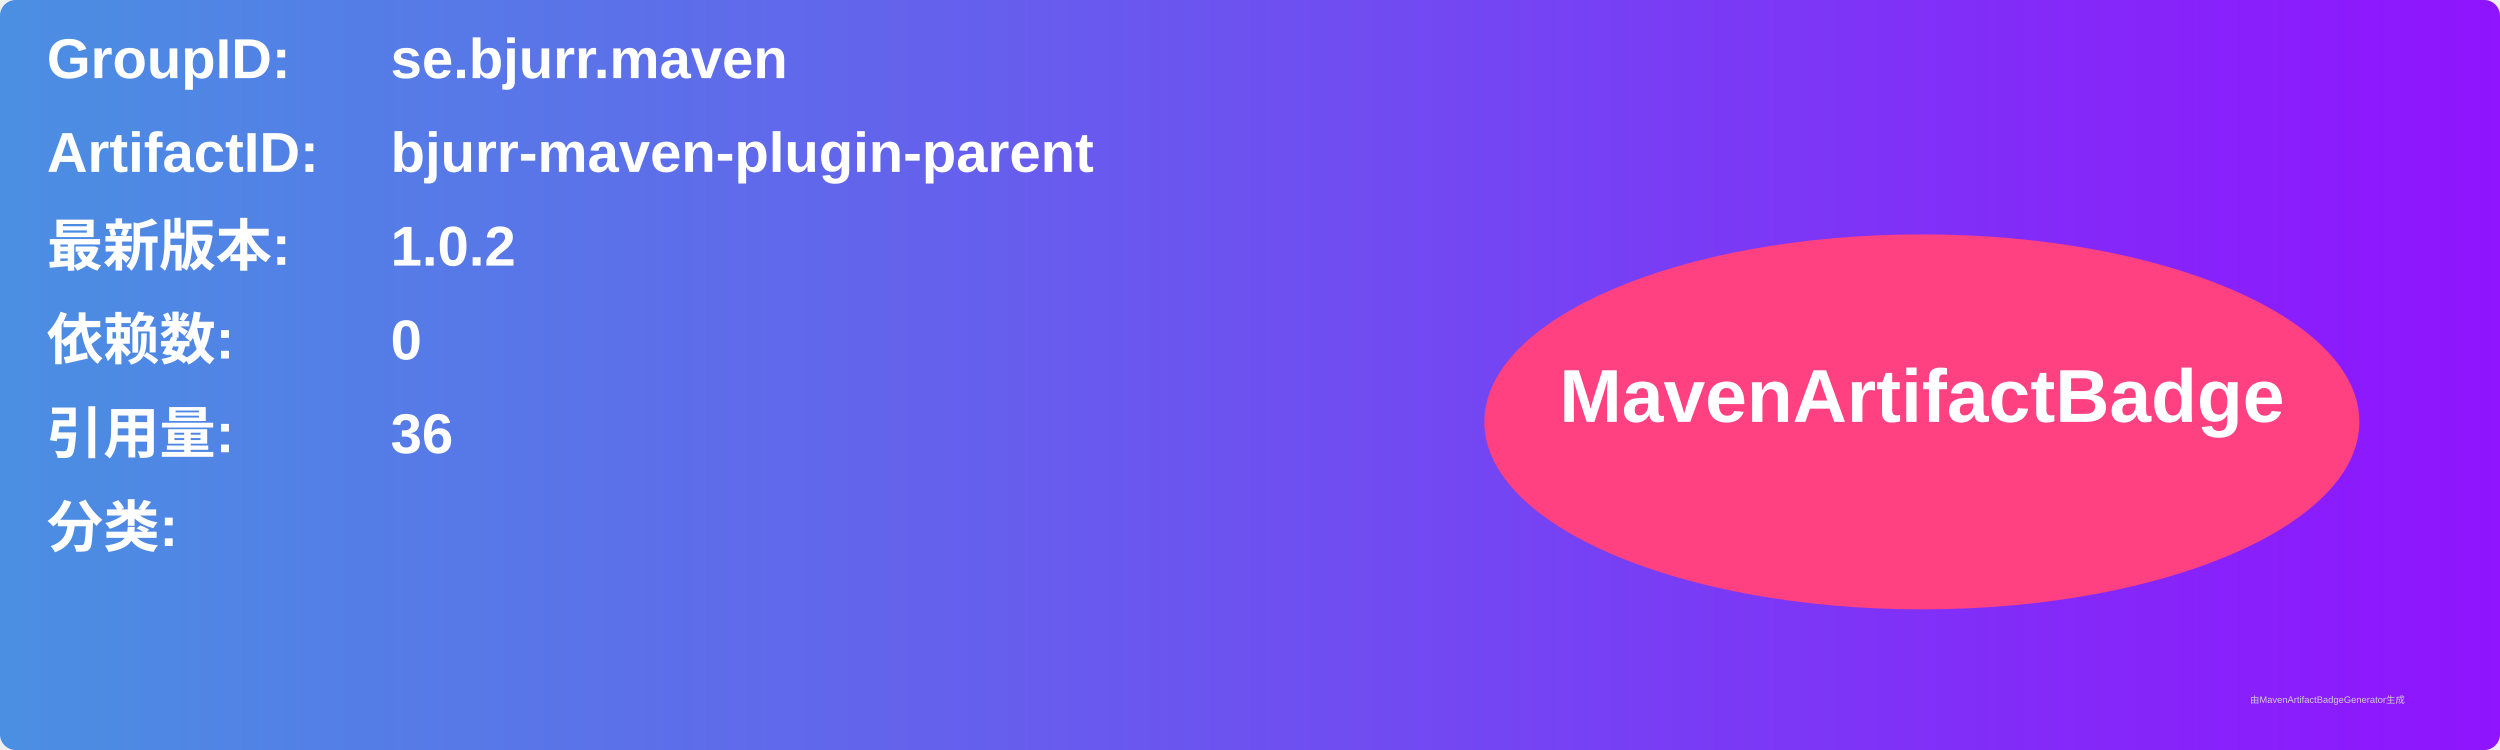
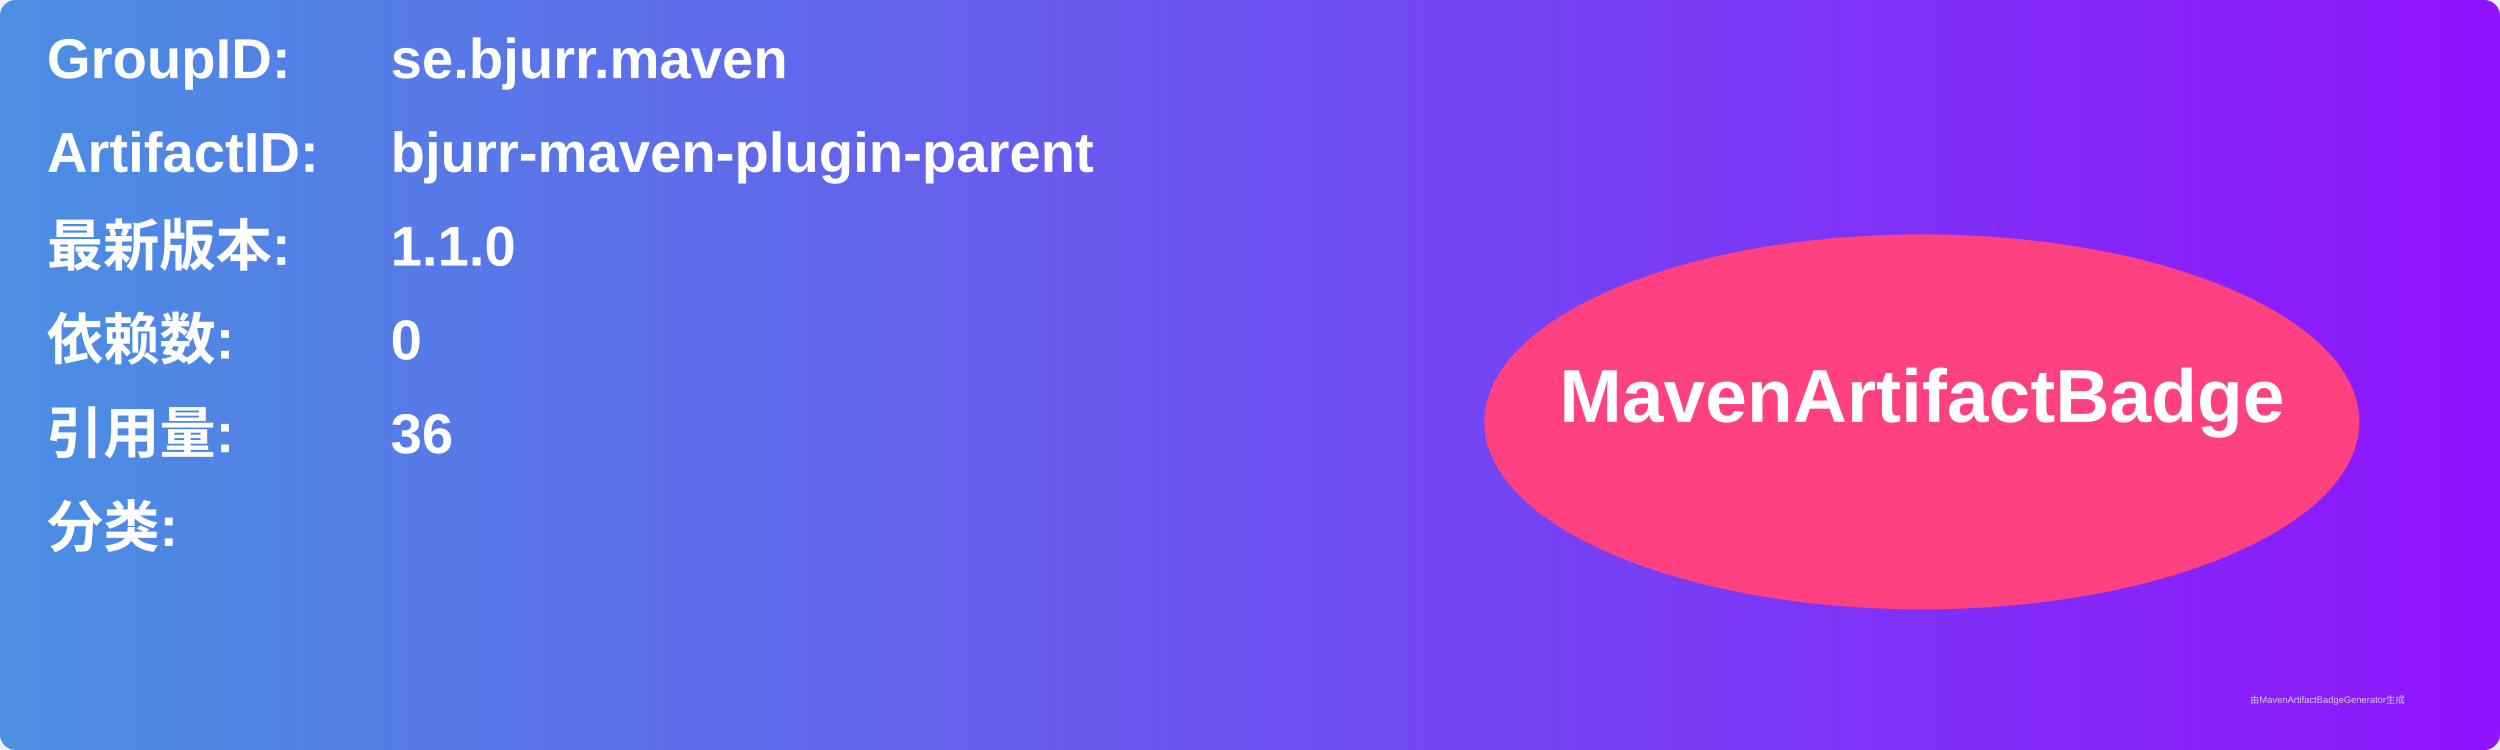
<svg xmlns="http://www.w3.org/2000/svg" width="800" height="240" viewBox="0 0 800 240">
  <linearGradient id="grad" x1="0%" y1="0%" x2="100%" y2="0%">
    <stop offset="0%" stop-color="#4a90e2" />
    <stop offset="100%" stop-color="#9013fe" />
  </linearGradient>
  <rect width="100%" height="100%" rx="5" ry="5" fill="url(#grad)" />
  <g transform="translate(15, 15)">
    <text x="0" y="10" font-family="Arial" font-size="18" fill="white" font-weight="bold" width="260">GroupID:</text>
    <text x="110" y="10" font-family="Arial" font-size="18" fill="white" font-weight="bold" width="460">se.bjurr.maven</text>
    <text x="0" y="40" font-family="Arial" font-size="18" fill="white" font-weight="bold" width="260">ArtifactID:</text>
    <text x="110" y="40" font-family="Arial" font-size="18" fill="white" font-weight="bold" width="460">bjurr-maven-plugin-parent</text>
    <text x="0" y="70" font-family="Arial" font-size="18" fill="white" font-weight="bold">最新版本:</text>
    <text x="110" y="70" font-family="Arial" font-size="18" fill="white" font-weight="bold">
-       <tspan font-weight="bold">1.0.2</tspan>
+       <tspan font-weight="bold">1.1.0</tspan>
    </text>
    <text x="0" y="100" font-family="Arial" font-size="18" fill="white" font-weight="bold">依赖数: </text>
    <text x="110" y="100" font-family="Arial" font-size="18" fill="white">
      <tspan font-weight="bold">0</tspan>
    </text>
    <text x="0" y="130" font-family="Arial" font-size="18" fill="white" font-weight="bold">引用量: </text>
    <text x="110" y="130" font-family="Arial" font-size="18" fill="white">
      <tspan font-weight="bold">36</tspan>
    </text>
    <text x="0" y="160" font-family="Arial" font-size="18" fill="white" font-weight="bold">分类:</text>
    <text x="10" y="190" font-family="Arial" font-size="10" fill="white">
      <tspan font-weight="bold" />
    </text>
    <ellipse cx="600" cy="120" rx="140" ry="60" fill="#ff4081" />
    <text x="600" y="120" text-anchor="middle" font-family="Arial" font-size="24" fill="white" font-weight="bold">MavenArtifactBadge</text>
  </g>
  <text x="720" y="225" font-family="Arial" font-size="3" fill="#d0d0d0">由MavenArtifactBadgeGenerator生成</text>
</svg>
